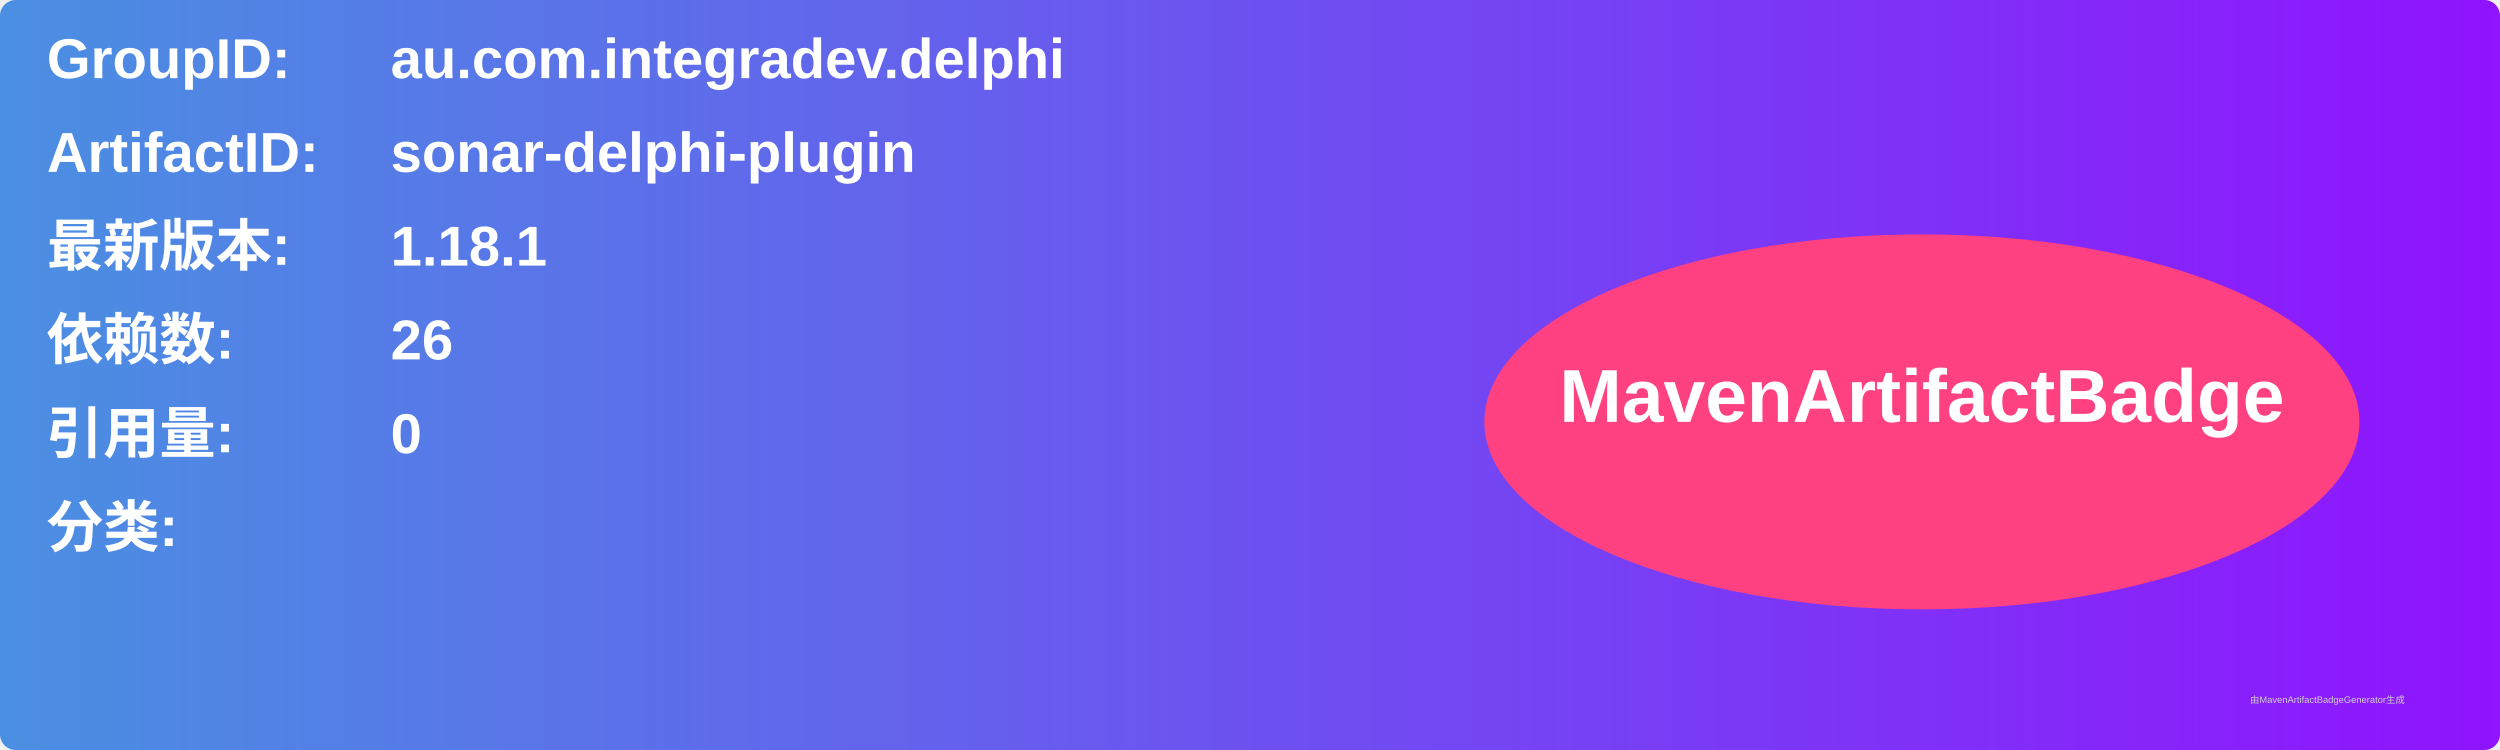
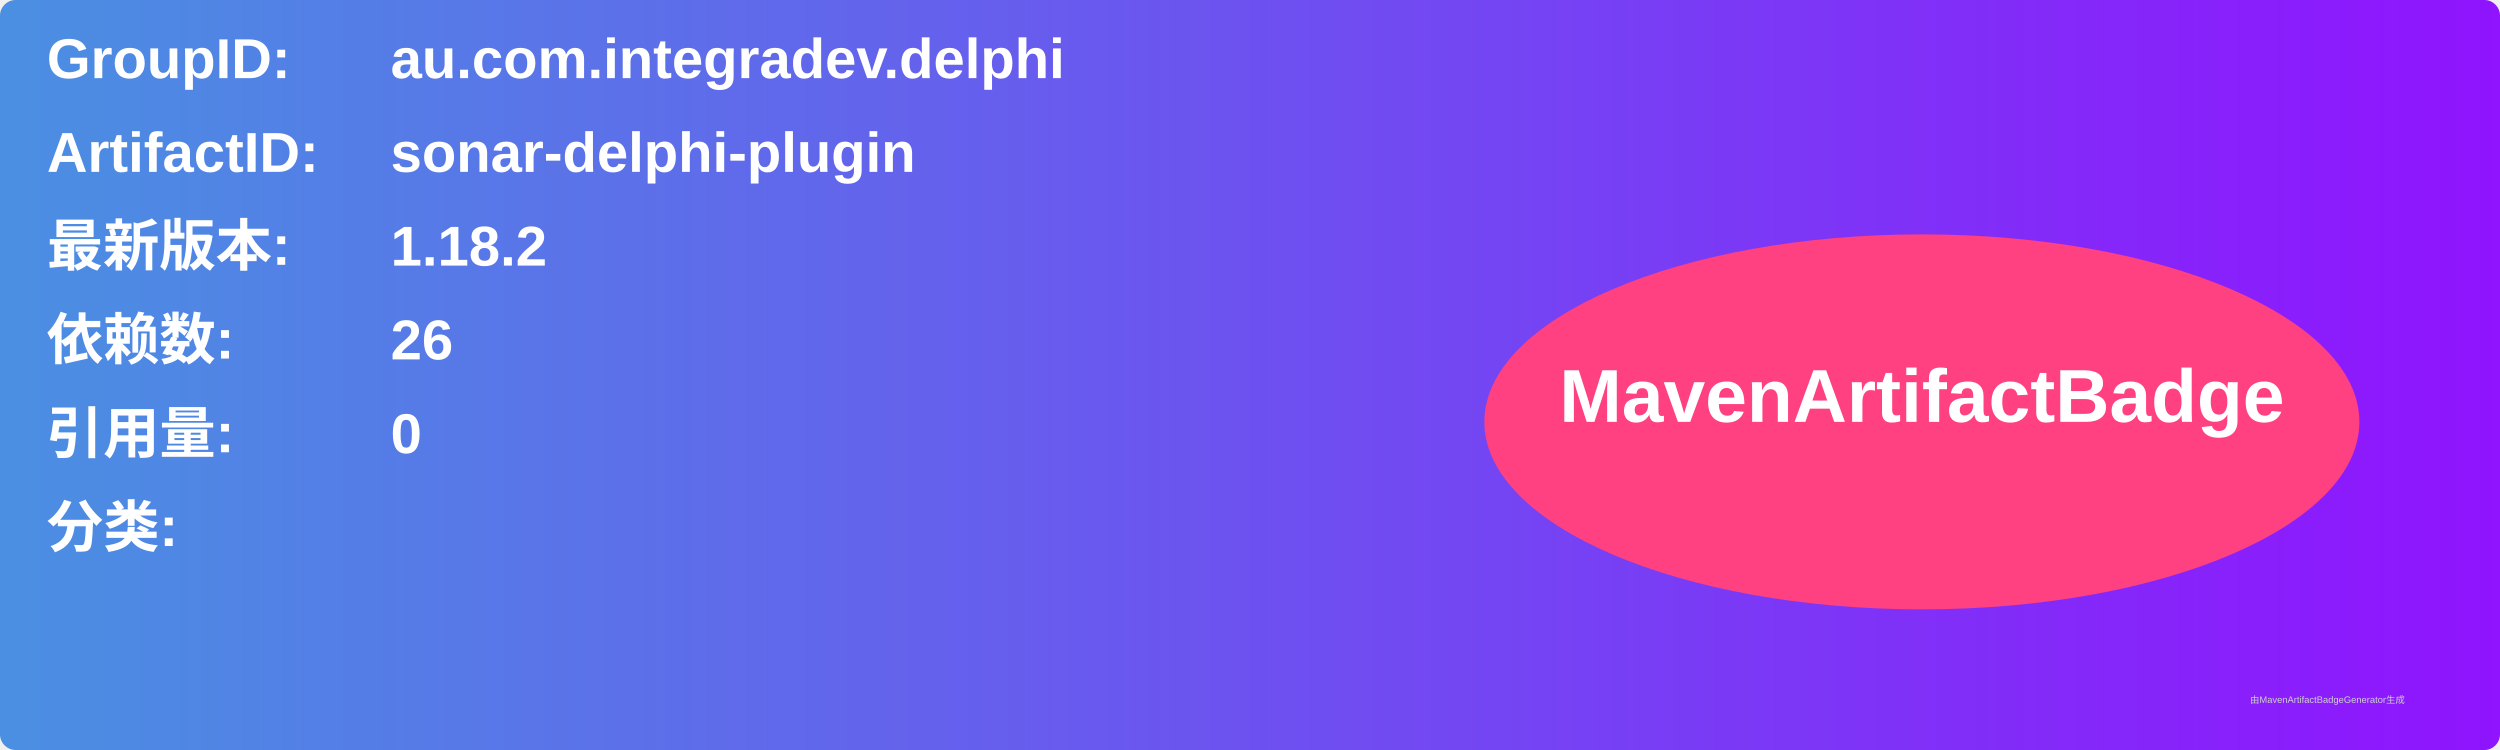
<svg xmlns="http://www.w3.org/2000/svg" width="800" height="240" viewBox="0 0 800 240">
  <linearGradient id="grad" x1="0%" y1="0%" x2="100%" y2="0%">
    <stop offset="0%" stop-color="#4a90e2" />
    <stop offset="100%" stop-color="#9013fe" />
  </linearGradient>
  <rect width="100%" height="100%" rx="5" ry="5" fill="url(#grad)" />
  <g transform="translate(15, 15)">
    <text x="0" y="10" font-family="Arial" font-size="18" fill="white" font-weight="bold" width="260">GroupID:</text>
    <text x="110" y="10" font-family="Arial" font-size="18" fill="white" font-weight="bold" width="460">au.com.integradev.delphi</text>
    <text x="0" y="40" font-family="Arial" font-size="18" fill="white" font-weight="bold" width="260">ArtifactID:</text>
    <text x="110" y="40" font-family="Arial" font-size="18" fill="white" font-weight="bold" width="460">sonar-delphi-plugin</text>
    <text x="0" y="70" font-family="Arial" font-size="18" fill="white" font-weight="bold">最新版本:</text>
    <text x="110" y="70" font-family="Arial" font-size="18" fill="white" font-weight="bold">
-       <tspan font-weight="bold">1.18.1</tspan>
+       <tspan font-weight="bold">1.18.2</tspan>
    </text>
    <text x="0" y="100" font-family="Arial" font-size="18" fill="white" font-weight="bold">依赖数: </text>
    <text x="110" y="100" font-family="Arial" font-size="18" fill="white">
      <tspan font-weight="bold">26</tspan>
    </text>
    <text x="0" y="130" font-family="Arial" font-size="18" fill="white" font-weight="bold">引用量: </text>
    <text x="110" y="130" font-family="Arial" font-size="18" fill="white">
      <tspan font-weight="bold">0</tspan>
    </text>
    <text x="0" y="160" font-family="Arial" font-size="18" fill="white" font-weight="bold">分类:</text>
    <text x="10" y="190" font-family="Arial" font-size="10" fill="white">
      <tspan font-weight="bold" />
    </text>
    <ellipse cx="600" cy="120" rx="140" ry="60" fill="#ff4081" />
    <text x="600" y="120" text-anchor="middle" font-family="Arial" font-size="24" fill="white" font-weight="bold">MavenArtifactBadge</text>
  </g>
  <text x="720" y="225" font-family="Arial" font-size="3" fill="#d0d0d0">由MavenArtifactBadgeGenerator生成</text>
</svg>
